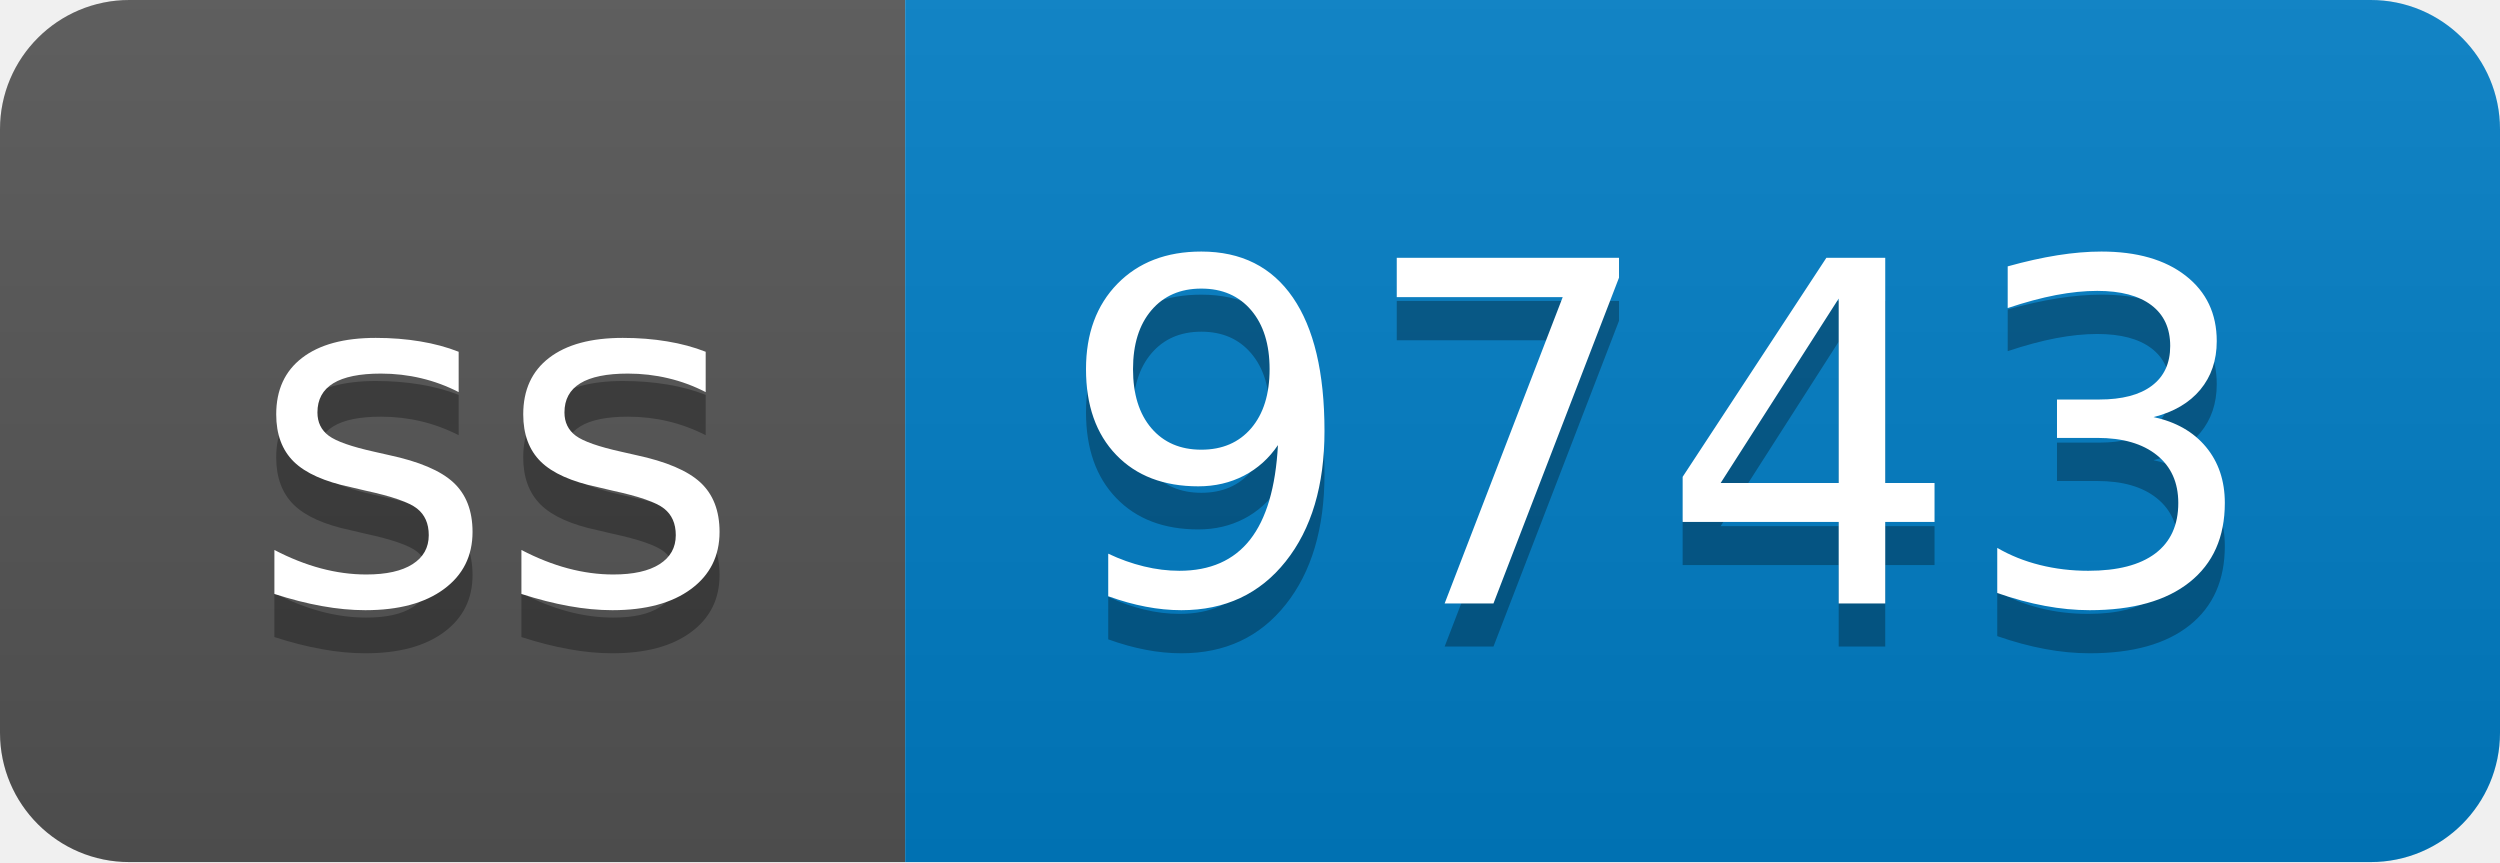
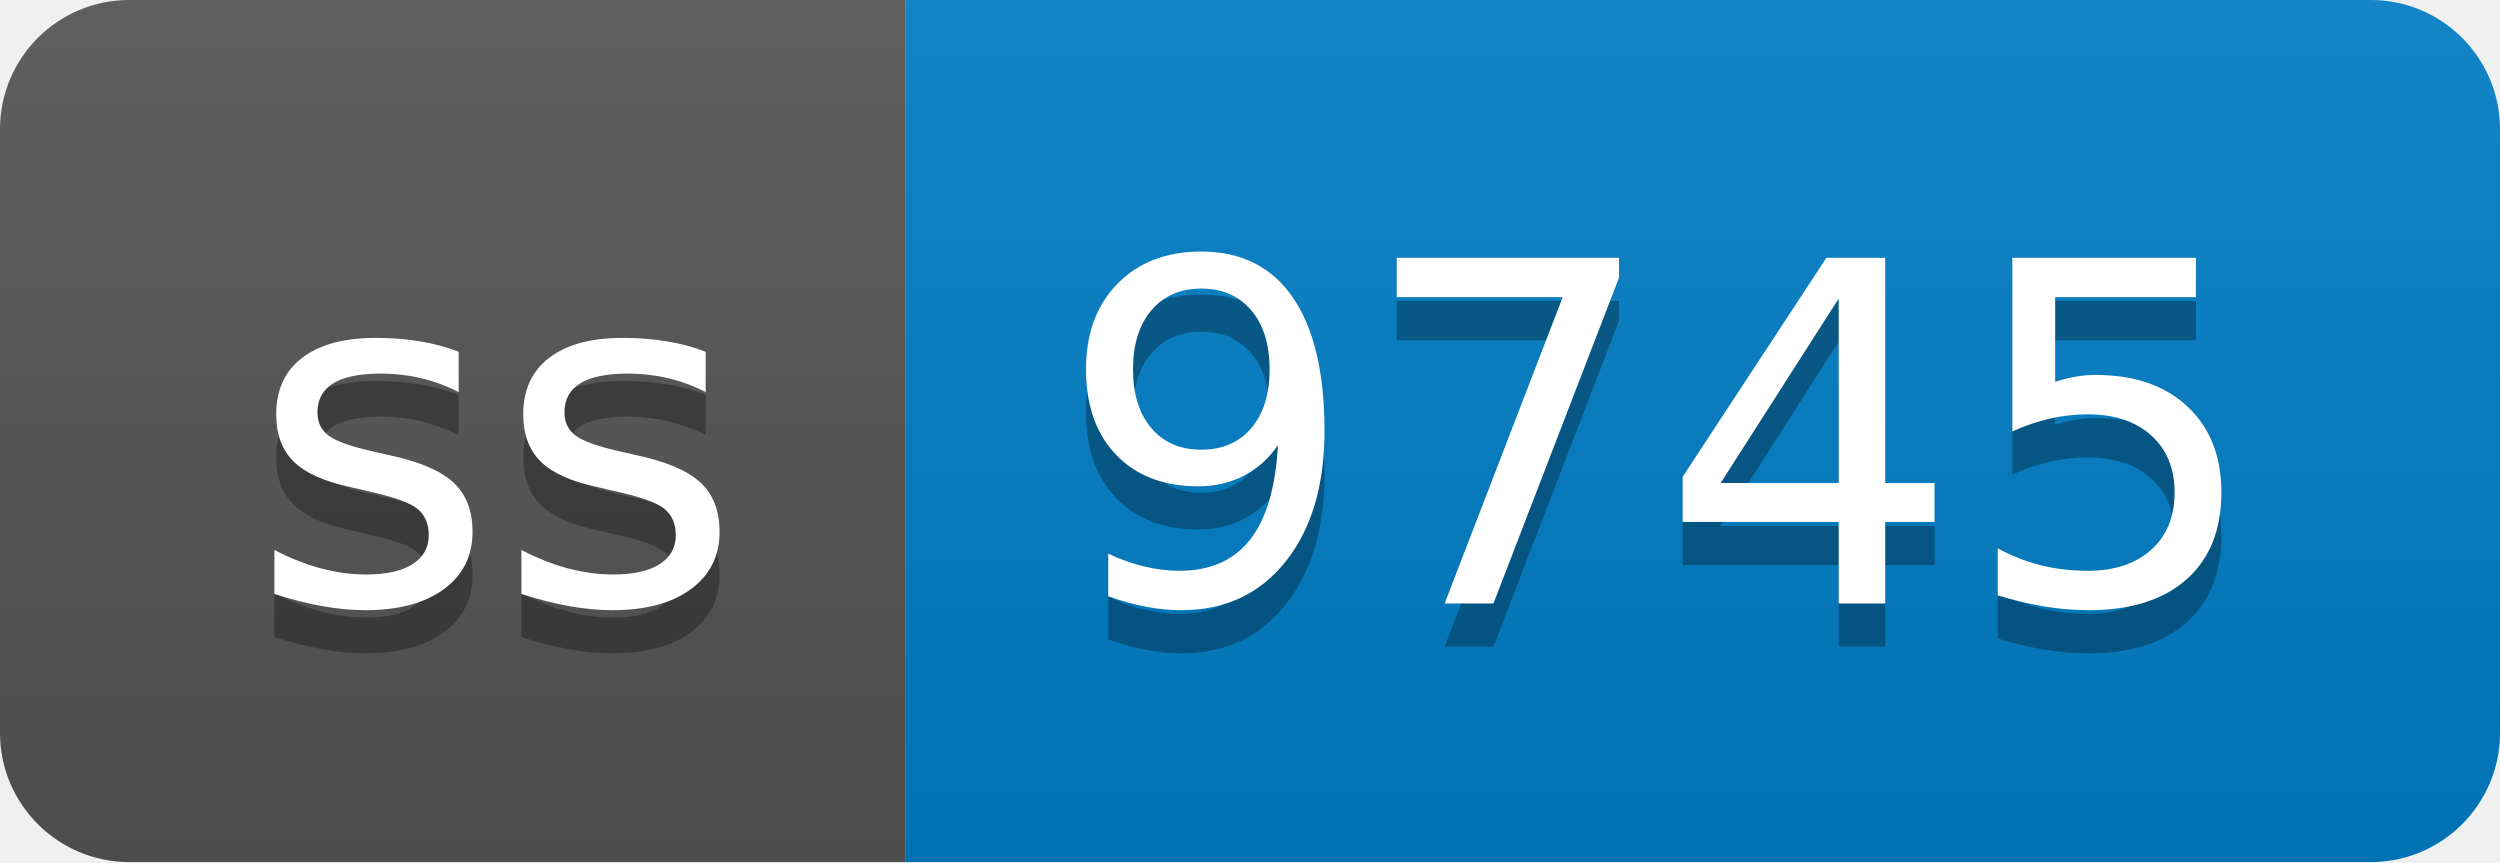
- <svg xmlns="http://www.w3.org/2000/svg" width="58" height="20" role="img" aria-label="ss: 9743">
+ <svg xmlns="http://www.w3.org/2000/svg" width="58" height="20" role="img" aria-label="ss: 9745">
  <linearGradient id="s" x2="0" y2="100%">
    <stop offset="0" stop-color="#bbb" stop-opacity=".1" />
    <stop offset="1" stop-opacity=".1" />
  </linearGradient>
  <clipPath id="r">
    <rect width="58" height="20" rx="3" fill="#fff" />
  </clipPath>
  <g clip-path="url(#r)">
    <rect width="21" height="20" fill="#555" />
    <rect x="21" width="37" height="20" fill="#007ec6" />
    <rect width="58" height="20" fill="url(#s)" />
  </g>
  <g fill="#fff" text-anchor="middle" font-family="Verdana,Geneva,DejaVu Sans,sans-serif" text-rendering="geometricPrecision" font-size="110">
    <text aria-hidden="true" x="115" y="150" fill="#010101" fill-opacity=".3" transform="scale(.1)" textLength="110">ss</text>
    <text x="115" y="140" transform="scale(.1)" fill="#fff" textLength="110">ss</text>
-     <text aria-hidden="true" x="385" y="150" fill="#010101" fill-opacity=".3" transform="scale(.1)" textLength="270">9743</text>
-     <text x="385" y="140" transform="scale(.1)" fill="#fff" textLength="270">9743</text>
+     <text aria-hidden="true" x="385" y="150" fill="#010101" fill-opacity=".3" transform="scale(.1)" textLength="270">9745</text>
+     <text x="385" y="140" transform="scale(.1)" fill="#fff" textLength="270">9745</text>
  </g>
</svg>
